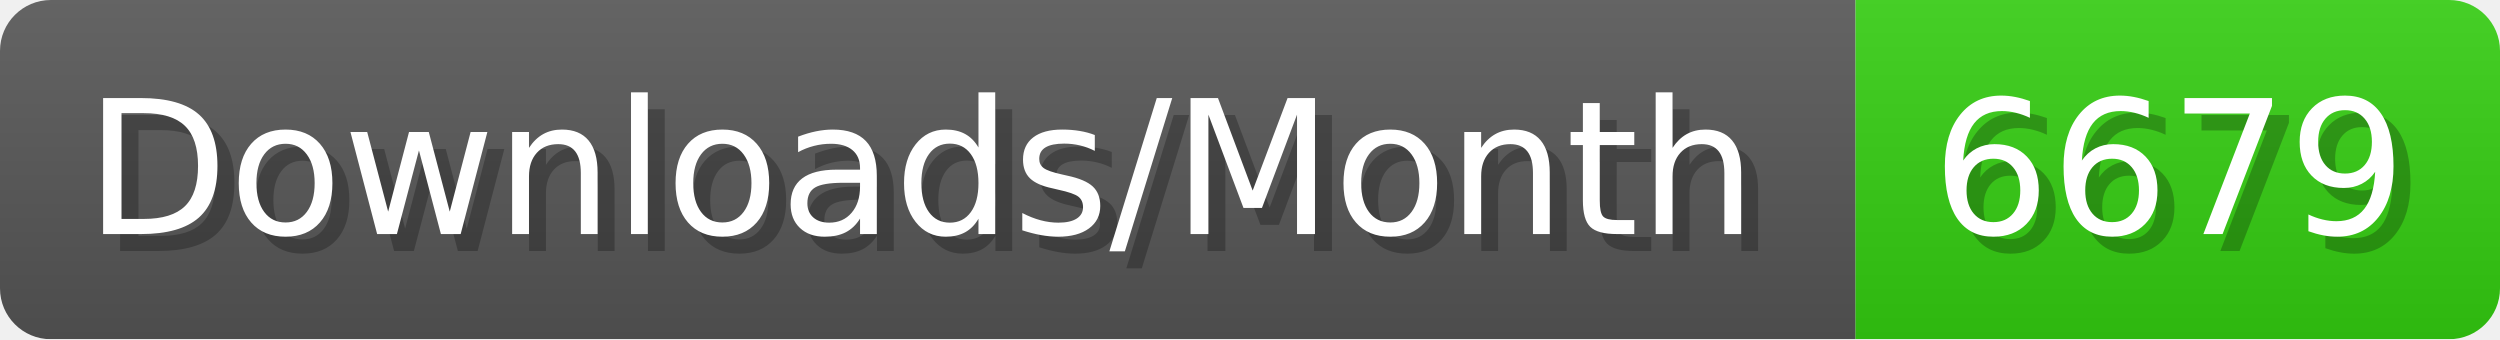
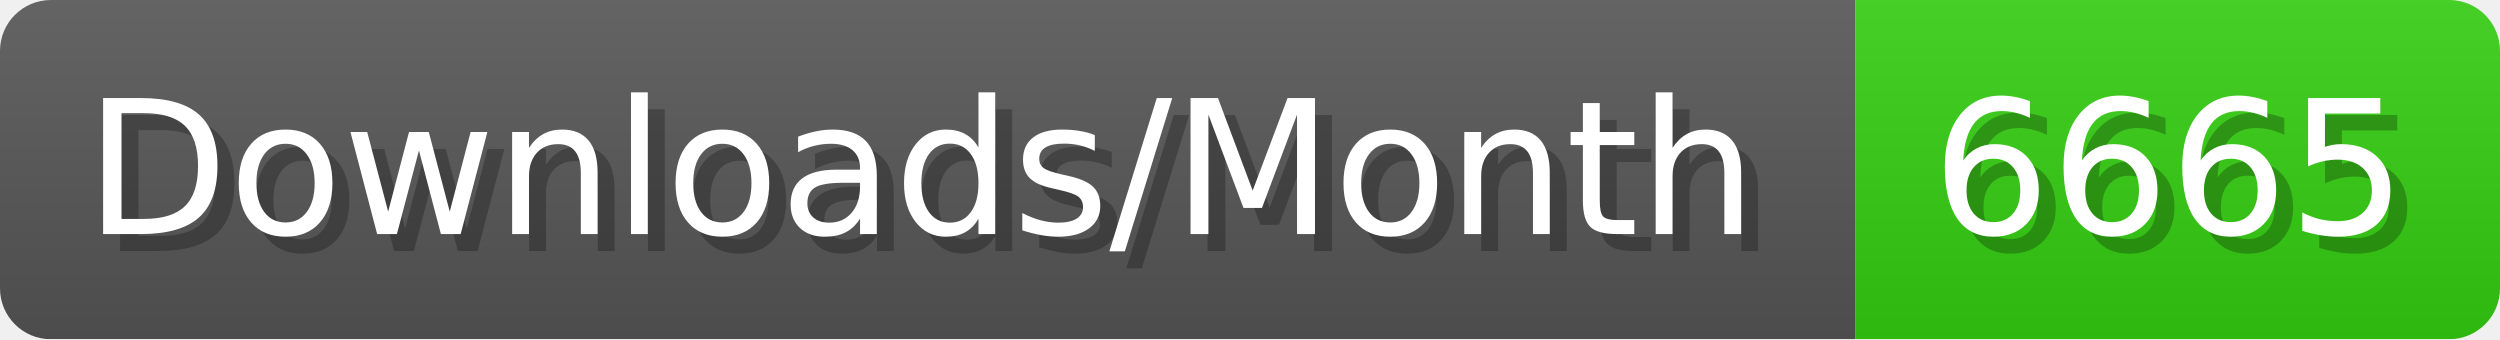
- <svg xmlns="http://www.w3.org/2000/svg" width="147.4" height="20" viewBox="0 0 1474 200" role="img" aria-label="Downloads/Month: 6679">
+ <svg xmlns="http://www.w3.org/2000/svg" width="147.4" height="20" viewBox="0 0 1474 200" role="img" aria-label="Downloads/Month: 6665">
  <linearGradient id="YlXUI" x2="0" y2="100%">
    <stop offset="0" stop-opacity=".1" stop-color="#EEE" />
    <stop offset="1" stop-opacity=".1" />
  </linearGradient>
  <mask id="JHhop">
    <rect width="1474" height="200" rx="30" fill="#FFF" />
  </mask>
  <g mask="url(#JHhop)">
    <rect width="1094" height="200" fill="#555" />
    <rect width="380" height="200" fill="#3C1" x="1094" />
    <rect width="1474" height="200" fill="url(#YlXUI)" />
  </g>
  <g aria-hidden="true" fill="#fff" text-anchor="start" font-family="Verdana,DejaVu Sans,sans-serif" font-size="110">
    <text x="60" y="148" textLength="994" fill="#000" opacity="0.25">Downloads/Month</text>
    <text x="50" y="138" textLength="994">Downloads/Month</text>
-     <text x="1149" y="148" textLength="280" fill="#000" opacity="0.25">6679</text>
-     <text x="1139" y="138" textLength="280">6679</text>
+     <text x="1149" y="148" textLength="280" fill="#000" opacity="0.25">6665</text>
+     <text x="1139" y="138" textLength="280">6665</text>
  </g>
</svg>
